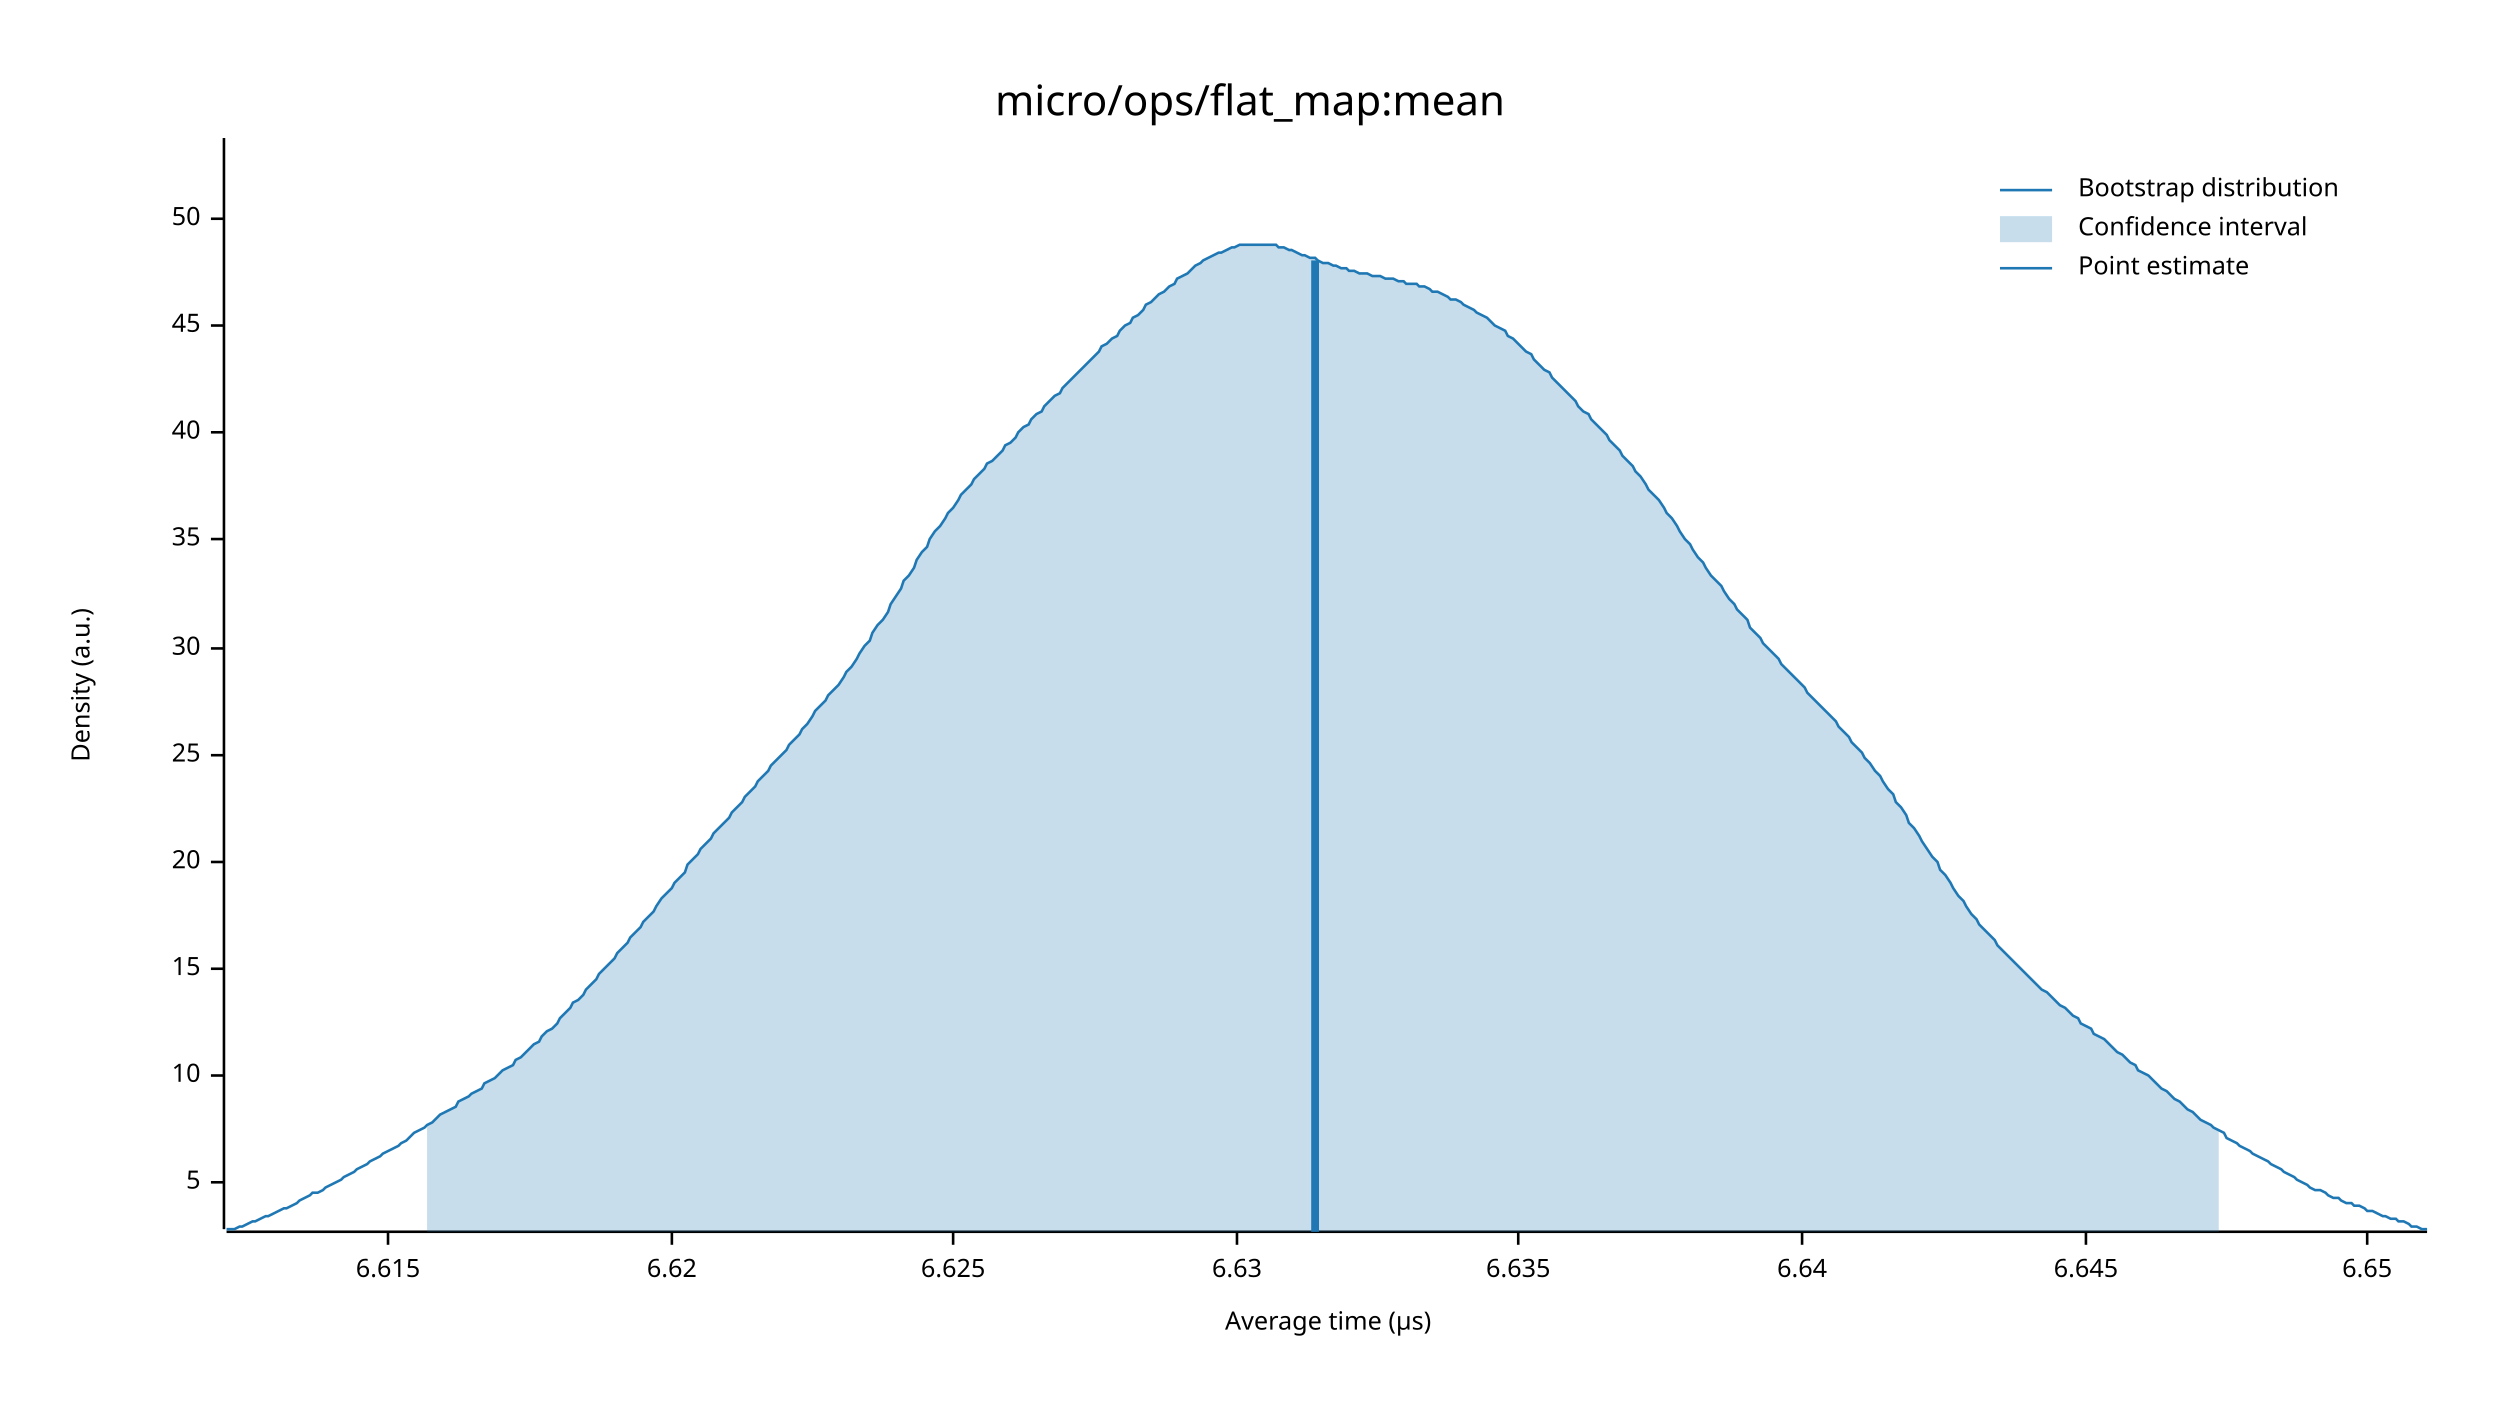
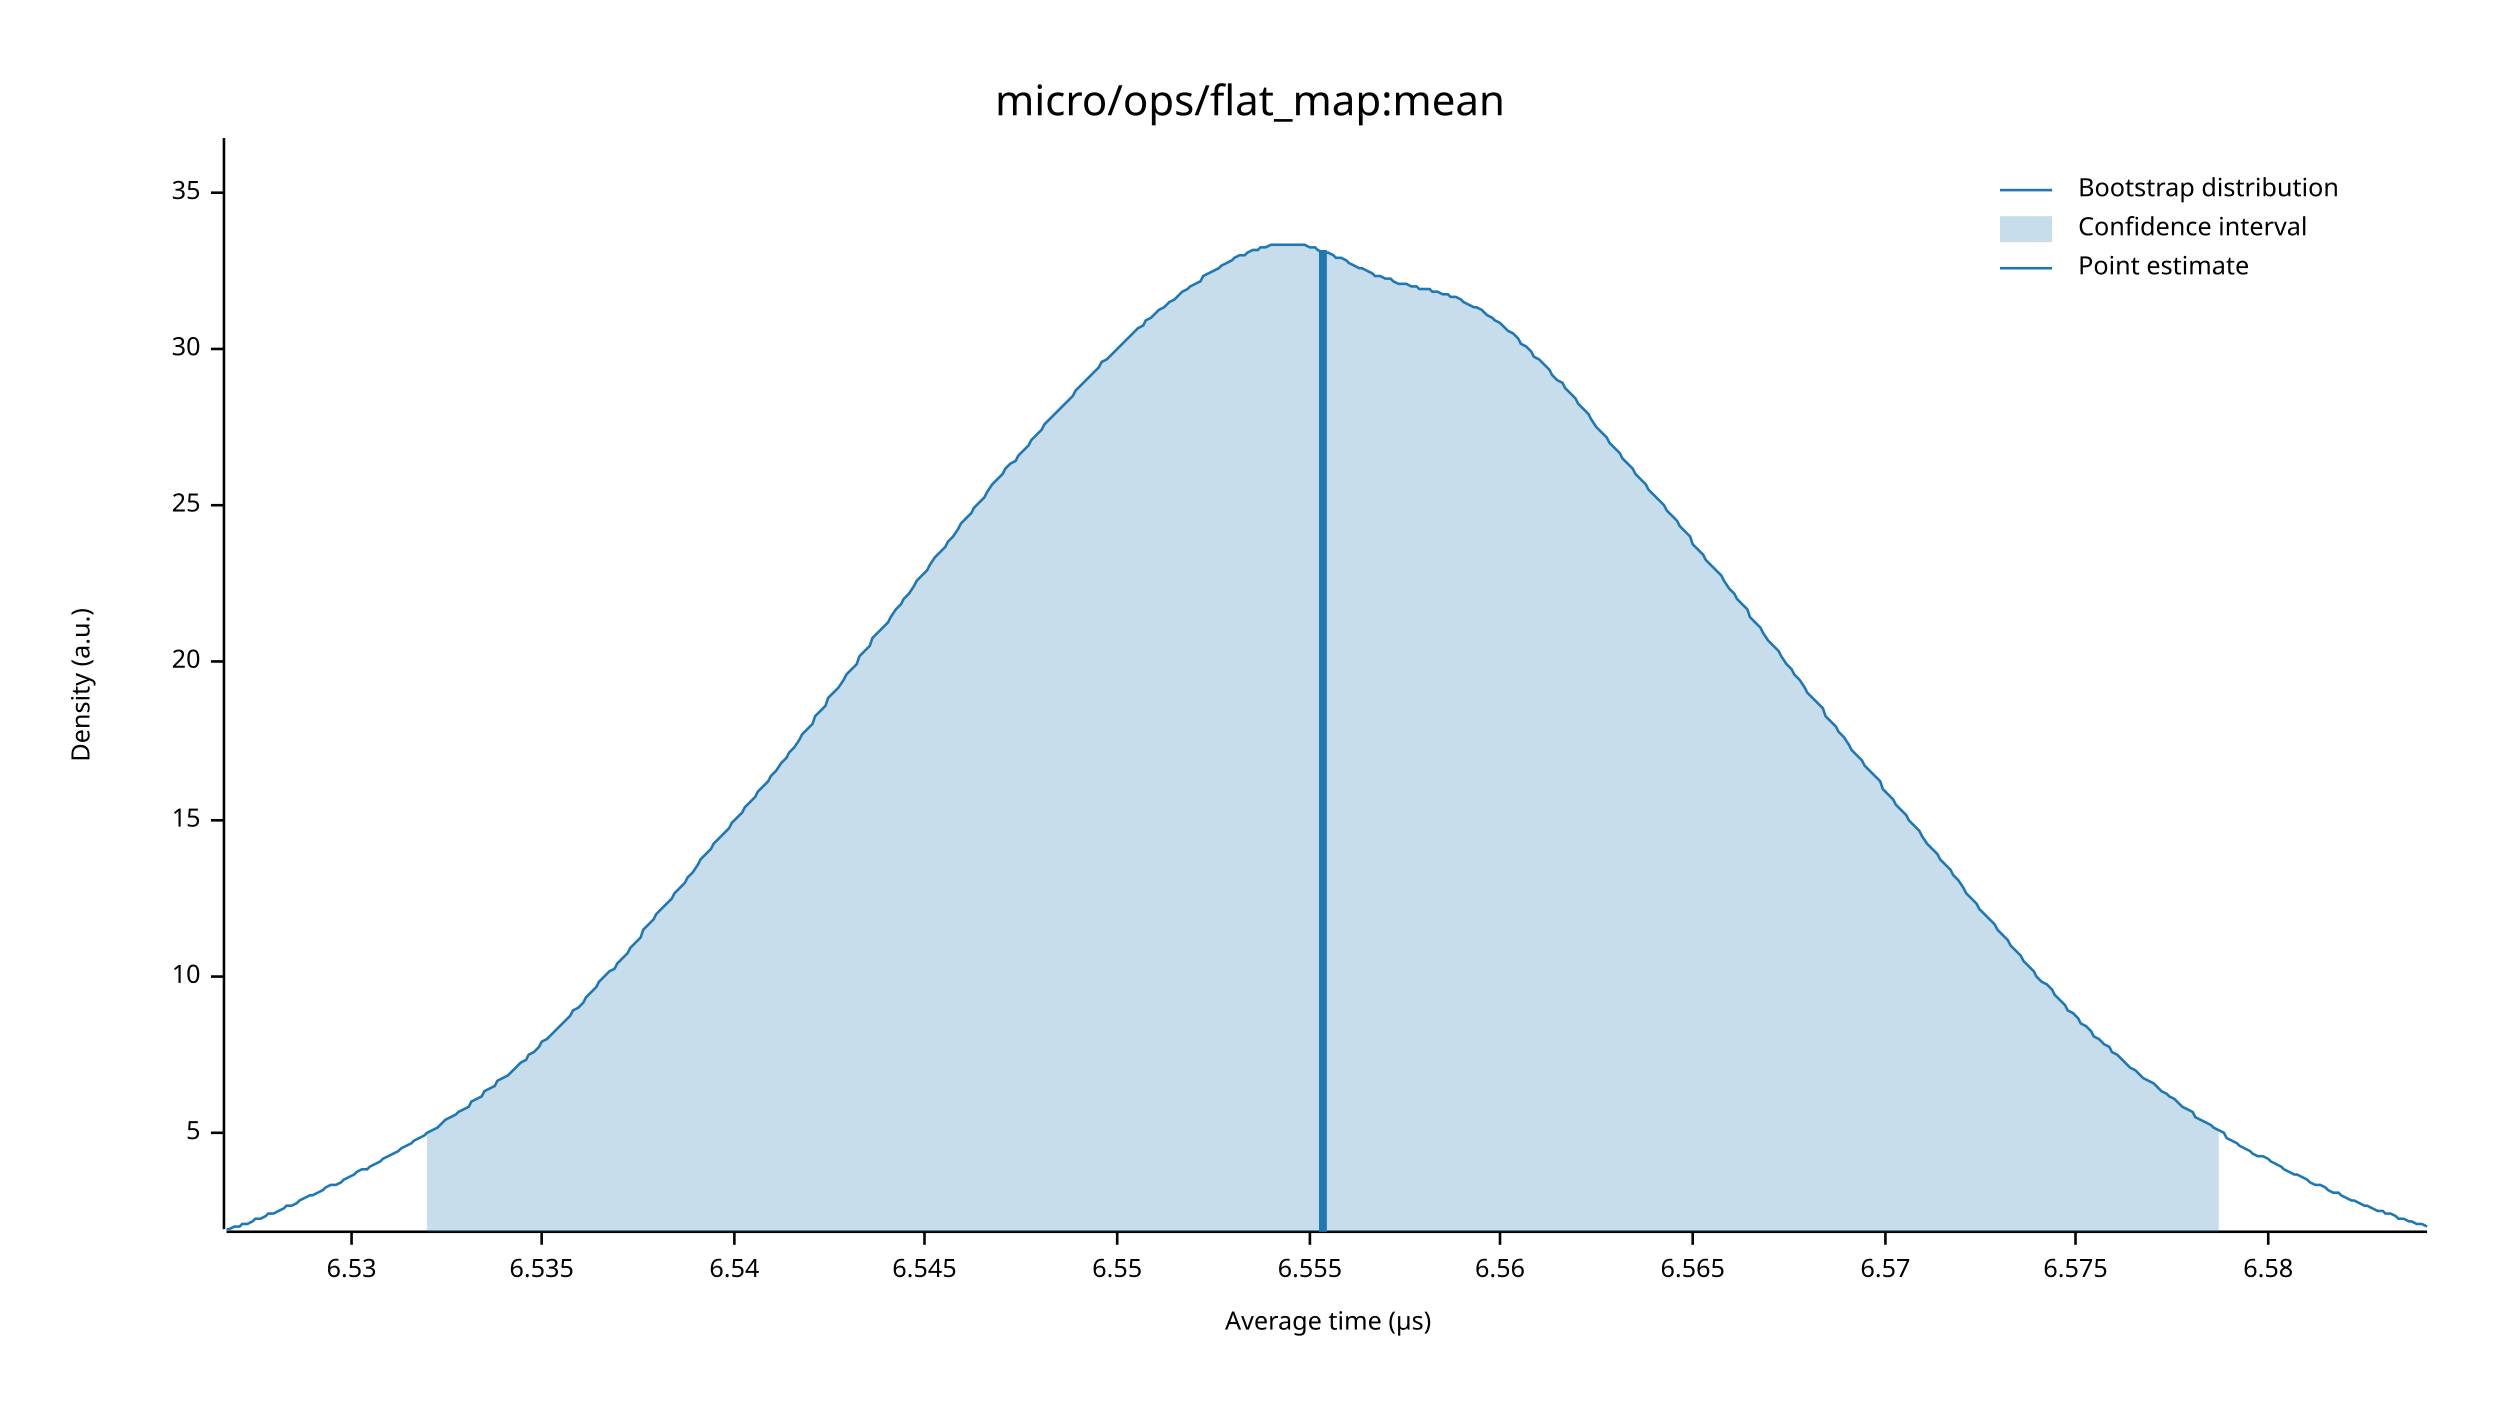
<svg xmlns="http://www.w3.org/2000/svg" width="960" height="540" viewBox="0 0 960 540">
  <text x="480" y="32" dy="0.76em" text-anchor="middle" font-family="sans-serif" font-size="16.129" opacity="1" fill="#000000">
micro/ops/flat_map:mean
</text>
  <text x="27" y="263" dy="0.76em" text-anchor="middle" font-family="sans-serif" font-size="9.677" opacity="1" fill="#000000" transform="rotate(270, 27, 263)">
Density (a.u.)
</text>
  <text x="510" y="513" dy="-0.5ex" text-anchor="middle" font-family="sans-serif" font-size="9.677" opacity="1" fill="#000000">
Average time (µs)
</text>
  <polyline fill="none" opacity="1" stroke="#000000" stroke-width="1" points="86,53 86,472 " />
-   <text x="77" y="454" dy="0.5ex" text-anchor="end" font-family="sans-serif" font-size="9.677" opacity="1" fill="#000000">
+   <text x="77" y="435" dy="0.5ex" text-anchor="end" font-family="sans-serif" font-size="9.677" opacity="1" fill="#000000">
5
</text>
-   <polyline fill="none" opacity="1" stroke="#000000" stroke-width="1" points="81,454 86,454 " />
-   <text x="77" y="413" dy="0.5ex" text-anchor="end" font-family="sans-serif" font-size="9.677" opacity="1" fill="#000000">
+   <polyline fill="none" opacity="1" stroke="#000000" stroke-width="1" points="81,435 86,435 " />
+   <text x="77" y="375" dy="0.5ex" text-anchor="end" font-family="sans-serif" font-size="9.677" opacity="1" fill="#000000">
10
</text>
-   <polyline fill="none" opacity="1" stroke="#000000" stroke-width="1" points="81,413 86,413 " />
-   <text x="77" y="372" dy="0.5ex" text-anchor="end" font-family="sans-serif" font-size="9.677" opacity="1" fill="#000000">
+   <polyline fill="none" opacity="1" stroke="#000000" stroke-width="1" points="81,375 86,375 " />
+   <text x="77" y="315" dy="0.5ex" text-anchor="end" font-family="sans-serif" font-size="9.677" opacity="1" fill="#000000">
15
</text>
-   <polyline fill="none" opacity="1" stroke="#000000" stroke-width="1" points="81,372 86,372 " />
-   <text x="77" y="331" dy="0.5ex" text-anchor="end" font-family="sans-serif" font-size="9.677" opacity="1" fill="#000000">
+   <polyline fill="none" opacity="1" stroke="#000000" stroke-width="1" points="81,315 86,315 " />
+   <text x="77" y="254" dy="0.5ex" text-anchor="end" font-family="sans-serif" font-size="9.677" opacity="1" fill="#000000">
20
</text>
-   <polyline fill="none" opacity="1" stroke="#000000" stroke-width="1" points="81,331 86,331 " />
-   <text x="77" y="290" dy="0.5ex" text-anchor="end" font-family="sans-serif" font-size="9.677" opacity="1" fill="#000000">
+   <polyline fill="none" opacity="1" stroke="#000000" stroke-width="1" points="81,254 86,254 " />
+   <text x="77" y="194" dy="0.5ex" text-anchor="end" font-family="sans-serif" font-size="9.677" opacity="1" fill="#000000">
25
</text>
-   <polyline fill="none" opacity="1" stroke="#000000" stroke-width="1" points="81,290 86,290 " />
-   <text x="77" y="249" dy="0.5ex" text-anchor="end" font-family="sans-serif" font-size="9.677" opacity="1" fill="#000000">
+   <polyline fill="none" opacity="1" stroke="#000000" stroke-width="1" points="81,194 86,194 " />
+   <text x="77" y="134" dy="0.5ex" text-anchor="end" font-family="sans-serif" font-size="9.677" opacity="1" fill="#000000">
30
</text>
-   <polyline fill="none" opacity="1" stroke="#000000" stroke-width="1" points="81,249 86,249 " />
-   <text x="77" y="207" dy="0.5ex" text-anchor="end" font-family="sans-serif" font-size="9.677" opacity="1" fill="#000000">
+   <polyline fill="none" opacity="1" stroke="#000000" stroke-width="1" points="81,134 86,134 " />
+   <text x="77" y="74" dy="0.5ex" text-anchor="end" font-family="sans-serif" font-size="9.677" opacity="1" fill="#000000">
35
</text>
-   <polyline fill="none" opacity="1" stroke="#000000" stroke-width="1" points="81,207 86,207 " />
-   <text x="77" y="166" dy="0.5ex" text-anchor="end" font-family="sans-serif" font-size="9.677" opacity="1" fill="#000000">
- 40
+   <polyline fill="none" opacity="1" stroke="#000000" stroke-width="1" points="81,74 86,74 " />
+   <polyline fill="none" opacity="1" stroke="#000000" stroke-width="1" points="87,473 932,473 " />
+   <text x="135" y="483" dy="0.76em" text-anchor="middle" font-family="sans-serif" font-size="9.677" opacity="1" fill="#000000">
+ 6.53
</text>
-   <polyline fill="none" opacity="1" stroke="#000000" stroke-width="1" points="81,166 86,166 " />
-   <text x="77" y="125" dy="0.5ex" text-anchor="end" font-family="sans-serif" font-size="9.677" opacity="1" fill="#000000">
- 45
+   <polyline fill="none" opacity="1" stroke="#000000" stroke-width="1" points="135,473 135,478 " />
+   <text x="208" y="483" dy="0.76em" text-anchor="middle" font-family="sans-serif" font-size="9.677" opacity="1" fill="#000000">
+ 6.535
</text>
-   <polyline fill="none" opacity="1" stroke="#000000" stroke-width="1" points="81,125 86,125 " />
-   <text x="77" y="84" dy="0.5ex" text-anchor="end" font-family="sans-serif" font-size="9.677" opacity="1" fill="#000000">
- 50
+   <polyline fill="none" opacity="1" stroke="#000000" stroke-width="1" points="208,473 208,478 " />
+   <text x="282" y="483" dy="0.76em" text-anchor="middle" font-family="sans-serif" font-size="9.677" opacity="1" fill="#000000">
+ 6.54
</text>
-   <polyline fill="none" opacity="1" stroke="#000000" stroke-width="1" points="81,84 86,84 " />
-   <polyline fill="none" opacity="1" stroke="#000000" stroke-width="1" points="87,473 932,473 " />
-   <text x="149" y="483" dy="0.76em" text-anchor="middle" font-family="sans-serif" font-size="9.677" opacity="1" fill="#000000">
- 6.615
+   <polyline fill="none" opacity="1" stroke="#000000" stroke-width="1" points="282,473 282,478 " />
+   <text x="355" y="483" dy="0.76em" text-anchor="middle" font-family="sans-serif" font-size="9.677" opacity="1" fill="#000000">
+ 6.545
</text>
-   <polyline fill="none" opacity="1" stroke="#000000" stroke-width="1" points="149,473 149,478 " />
-   <text x="258" y="483" dy="0.76em" text-anchor="middle" font-family="sans-serif" font-size="9.677" opacity="1" fill="#000000">
- 6.62
+   <polyline fill="none" opacity="1" stroke="#000000" stroke-width="1" points="355,473 355,478 " />
+   <text x="429" y="483" dy="0.76em" text-anchor="middle" font-family="sans-serif" font-size="9.677" opacity="1" fill="#000000">
+ 6.55
</text>
-   <polyline fill="none" opacity="1" stroke="#000000" stroke-width="1" points="258,473 258,478 " />
-   <text x="366" y="483" dy="0.76em" text-anchor="middle" font-family="sans-serif" font-size="9.677" opacity="1" fill="#000000">
- 6.625
+   <polyline fill="none" opacity="1" stroke="#000000" stroke-width="1" points="429,473 429,478 " />
+   <text x="503" y="483" dy="0.76em" text-anchor="middle" font-family="sans-serif" font-size="9.677" opacity="1" fill="#000000">
+ 6.555
</text>
-   <polyline fill="none" opacity="1" stroke="#000000" stroke-width="1" points="366,473 366,478 " />
-   <text x="475" y="483" dy="0.76em" text-anchor="middle" font-family="sans-serif" font-size="9.677" opacity="1" fill="#000000">
- 6.63
+   <polyline fill="none" opacity="1" stroke="#000000" stroke-width="1" points="503,473 503,478 " />
+   <text x="576" y="483" dy="0.76em" text-anchor="middle" font-family="sans-serif" font-size="9.677" opacity="1" fill="#000000">
+ 6.56
</text>
-   <polyline fill="none" opacity="1" stroke="#000000" stroke-width="1" points="475,473 475,478 " />
-   <text x="583" y="483" dy="0.76em" text-anchor="middle" font-family="sans-serif" font-size="9.677" opacity="1" fill="#000000">
- 6.635
+   <polyline fill="none" opacity="1" stroke="#000000" stroke-width="1" points="576,473 576,478 " />
+   <text x="650" y="483" dy="0.76em" text-anchor="middle" font-family="sans-serif" font-size="9.677" opacity="1" fill="#000000">
+ 6.565
</text>
-   <polyline fill="none" opacity="1" stroke="#000000" stroke-width="1" points="583,473 583,478 " />
-   <text x="692" y="483" dy="0.76em" text-anchor="middle" font-family="sans-serif" font-size="9.677" opacity="1" fill="#000000">
- 6.64
+   <polyline fill="none" opacity="1" stroke="#000000" stroke-width="1" points="650,473 650,478 " />
+   <text x="724" y="483" dy="0.76em" text-anchor="middle" font-family="sans-serif" font-size="9.677" opacity="1" fill="#000000">
+ 6.57
</text>
-   <polyline fill="none" opacity="1" stroke="#000000" stroke-width="1" points="692,473 692,478 " />
-   <text x="801" y="483" dy="0.76em" text-anchor="middle" font-family="sans-serif" font-size="9.677" opacity="1" fill="#000000">
- 6.645
+   <polyline fill="none" opacity="1" stroke="#000000" stroke-width="1" points="724,473 724,478 " />
+   <text x="797" y="483" dy="0.76em" text-anchor="middle" font-family="sans-serif" font-size="9.677" opacity="1" fill="#000000">
+ 6.575
</text>
-   <polyline fill="none" opacity="1" stroke="#000000" stroke-width="1" points="801,473 801,478 " />
-   <text x="909" y="483" dy="0.76em" text-anchor="middle" font-family="sans-serif" font-size="9.677" opacity="1" fill="#000000">
- 6.65
+   <polyline fill="none" opacity="1" stroke="#000000" stroke-width="1" points="797,473 797,478 " />
+   <text x="871" y="483" dy="0.76em" text-anchor="middle" font-family="sans-serif" font-size="9.677" opacity="1" fill="#000000">
+ 6.58
</text>
-   <polyline fill="none" opacity="1" stroke="#000000" stroke-width="1" points="909,473 909,478 " />
-   <polyline fill="none" opacity="1" stroke="#1F78B4" stroke-width="1" points="87,472 88,472 90,472 92,471 93,471 95,470 97,469 98,469 100,468 102,467 103,467 105,466 107,465 109,464 110,464 112,463 114,462 115,461 117,460 119,459 120,458 122,458 124,457 125,456 127,455 129,454 131,453 132,452 134,451 136,450 137,449 139,448 141,447 142,446 144,445 146,444 147,443 149,442 151,441 153,440 154,439 156,438 158,436 159,435 161,434 163,433 164,432 166,431 168,429 169,428 171,427 173,426 175,425 176,423 178,422 180,421 181,420 183,419 185,418 186,416 188,415 190,414 191,413 193,411 195,410 197,409 198,407 200,406 202,404 203,403 205,401 207,400 208,398 210,396 212,395 214,393 215,391 217,389 219,387 220,385 222,384 224,382 225,380 227,378 229,376 230,374 232,372 234,370 236,368 237,366 239,364 241,362 242,360 244,358 246,356 247,354 249,352 251,350 252,348 254,345 256,343 258,341 259,339 261,337 263,335 264,332 266,330 268,328 269,326 271,324 273,322 274,320 276,318 278,316 280,314 281,312 283,310 285,308 286,306 288,304 290,302 291,300 293,298 295,296 296,294 298,292 300,290 302,288 303,286 305,284 307,282 308,280 310,278 312,275 313,273 315,271 317,269 318,267 320,265 322,263 324,260 325,258 327,256 329,253 330,251 332,248 334,246 335,243 337,240 339,238 341,235 342,232 344,229 346,226 347,223 349,221 351,218 352,215 354,212 356,210 357,207 359,204 361,202 363,199 364,197 366,195 368,192 369,190 371,188 373,186 374,184 376,182 378,180 379,178 381,177 383,175 385,173 386,171 388,170 390,168 391,166 393,164 395,163 396,161 398,159 400,158 401,156 403,154 405,152 407,151 408,149 410,147 412,145 413,144 415,142 417,140 418,139 420,137 422,135 423,133 425,132 427,130 429,129 430,127 432,125 434,124 435,122 437,121 439,119 440,117 442,116 444,114 445,113 447,112 449,110 451,109 452,107 454,106 456,105 457,104 459,102 461,101 462,100 464,99 466,98 468,97 469,97 471,96 473,95 474,95 476,94 478,94 479,94 481,94 483,94 484,94 486,94 488,94 490,94 491,95 493,95 495,96 496,96 498,97 500,98 501,98 503,99 505,99 506,100 508,101 510,101 512,102 513,102 515,103 517,103 518,104 520,104 522,105 523,105 525,105 527,106 528,106 530,106 532,107 534,107 535,107 537,108 539,108 540,109 542,109 544,109 545,110 547,110 549,111 550,112 552,112 554,113 556,114 557,115 559,115 561,116 562,117 564,118 566,119 567,120 569,121 571,122 573,124 574,125 576,126 578,127 579,129 581,130 583,132 584,133 586,135 588,136 589,138 591,140 593,142 595,143 596,145 598,147 600,149 601,150 603,152 605,154 606,156 608,158 610,159 611,161 613,163 615,165 617,167 618,169 620,171 622,173 623,175 625,177 627,179 628,181 630,183 632,186 633,188 635,190 637,192 639,195 640,197 642,199 644,202 645,204 647,207 649,209 650,211 652,214 654,216 655,218 657,221 659,223 661,225 662,227 664,230 666,232 667,234 669,236 671,238 672,241 674,243 676,245 677,247 679,249 681,251 683,253 684,255 686,257 688,259 689,260 691,262 693,264 694,266 696,268 698,270 700,272 701,273 703,275 705,277 706,279 708,281 710,283 711,285 713,287 715,289 716,291 718,293 720,296 722,298 723,300 725,303 727,305 728,308 730,310 732,313 733,316 735,318 737,321 738,323 740,326 742,329 744,331 745,334 747,336 749,339 750,341 752,344 754,346 755,348 757,351 759,353 760,355 762,357 764,359 766,361 767,363 769,365 771,367 772,368 774,370 776,372 777,373 779,375 781,377 782,378 784,380 786,381 788,383 789,384 791,386 793,387 794,388 796,390 798,391 799,393 801,394 803,395 804,397 806,398 808,399 810,401 811,402 813,404 815,405 816,406 818,408 820,409 821,411 823,412 825,413 827,415 828,416 830,418 832,419 833,420 835,422 837,423 838,424 840,426 842,427 843,428 845,430 847,431 849,432 850,433 852,434 854,435 855,437 857,438 859,439 860,440 862,441 864,442 865,443 867,444 869,445 871,446 872,447 874,448 876,449 877,450 879,451 881,452 882,453 884,454 886,455 887,456 889,457 891,457 893,458 894,459 896,460 898,460 899,461 901,462 903,462 904,463 906,463 908,464 909,465 911,465 913,466 915,467 916,467 918,468 920,468 921,469 923,469 925,470 926,471 928,471 930,472 932,472 " />
-   <polygon opacity="0.25" fill="#1F78B4" points="164,432 166,431 168,429 169,428 171,427 173,426 175,425 176,423 178,422 180,421 181,420 183,419 185,418 186,416 188,415 190,414 191,413 193,411 195,410 197,409 198,407 200,406 202,404 203,403 205,401 207,400 208,398 210,396 212,395 214,393 215,391 217,389 219,387 220,385 222,384 224,382 225,380 227,378 229,376 230,374 232,372 234,370 236,368 237,366 239,364 241,362 242,360 244,358 246,356 247,354 249,352 251,350 252,348 254,345 256,343 258,341 259,339 261,337 263,335 264,332 266,330 268,328 269,326 271,324 273,322 274,320 276,318 278,316 280,314 281,312 283,310 285,308 286,306 288,304 290,302 291,300 293,298 295,296 296,294 298,292 300,290 302,288 303,286 305,284 307,282 308,280 310,278 312,275 313,273 315,271 317,269 318,267 320,265 322,263 324,260 325,258 327,256 329,253 330,251 332,248 334,246 335,243 337,240 339,238 341,235 342,232 344,229 346,226 347,223 349,221 351,218 352,215 354,212 356,210 357,207 359,204 361,202 363,199 364,197 366,195 368,192 369,190 371,188 373,186 374,184 376,182 378,180 379,178 381,177 383,175 385,173 386,171 388,170 390,168 391,166 393,164 395,163 396,161 398,159 400,158 401,156 403,154 405,152 407,151 408,149 410,147 412,145 413,144 415,142 417,140 418,139 420,137 422,135 423,133 425,132 427,130 429,129 430,127 432,125 434,124 435,122 437,121 439,119 440,117 442,116 444,114 445,113 447,112 449,110 451,109 452,107 454,106 456,105 457,104 459,102 461,101 462,100 464,99 466,98 468,97 469,97 471,96 473,95 474,95 476,94 478,94 479,94 481,94 483,94 484,94 486,94 488,94 490,94 491,95 493,95 495,96 496,96 498,97 500,98 501,98 503,99 505,99 506,100 508,101 510,101 512,102 513,102 515,103 517,103 518,104 520,104 522,105 523,105 525,105 527,106 528,106 530,106 532,107 534,107 535,107 537,108 539,108 540,109 542,109 544,109 545,110 547,110 549,111 550,112 552,112 554,113 556,114 557,115 559,115 561,116 562,117 564,118 566,119 567,120 569,121 571,122 573,124 574,125 576,126 578,127 579,129 581,130 583,132 584,133 586,135 588,136 589,138 591,140 593,142 595,143 596,145 598,147 600,149 601,150 603,152 605,154 606,156 608,158 610,159 611,161 613,163 615,165 617,167 618,169 620,171 622,173 623,175 625,177 627,179 628,181 630,183 632,186 633,188 635,190 637,192 639,195 640,197 642,199 644,202 645,204 647,207 649,209 650,211 652,214 654,216 655,218 657,221 659,223 661,225 662,227 664,230 666,232 667,234 669,236 671,238 672,241 674,243 676,245 677,247 679,249 681,251 683,253 684,255 686,257 688,259 689,260 691,262 693,264 694,266 696,268 698,270 700,272 701,273 703,275 705,277 706,279 708,281 710,283 711,285 713,287 715,289 716,291 718,293 720,296 722,298 723,300 725,303 727,305 728,308 730,310 732,313 733,316 735,318 737,321 738,323 740,326 742,329 744,331 745,334 747,336 749,339 750,341 752,344 754,346 755,348 757,351 759,353 760,355 762,357 764,359 766,361 767,363 769,365 771,367 772,368 774,370 776,372 777,373 779,375 781,377 782,378 784,380 786,381 788,383 789,384 791,386 793,387 794,388 796,390 798,391 799,393 801,394 803,395 804,397 806,398 808,399 810,401 811,402 813,404 815,405 816,406 818,408 820,409 821,411 823,412 825,413 827,415 828,416 830,418 832,419 833,420 835,422 837,423 838,424 840,426 842,427 843,428 845,430 847,431 849,432 850,433 852,434 852,473 164,473 " />
-   <polyline fill="none" opacity="1" stroke="#1F78B4" stroke-width="3" points="505,473 505,100 " />
+   <polyline fill="none" opacity="1" stroke="#000000" stroke-width="1" points="871,473 871,478 " />
+   <polyline fill="none" opacity="1" stroke="#1F78B4" stroke-width="1" points="87,472 88,472 90,471 92,471 93,470 95,470 97,469 98,468 100,468 102,467 103,466 105,466 107,465 109,464 110,463 112,463 114,462 115,461 117,460 119,459 120,459 122,458 124,457 125,456 127,455 129,455 131,454 132,453 134,452 136,451 137,450 139,449 141,449 142,448 144,447 146,446 147,445 149,444 151,443 153,442 154,441 156,440 158,439 159,438 161,437 163,436 164,435 166,434 168,433 169,432 171,430 173,429 175,428 176,427 178,426 180,425 181,423 183,422 185,421 186,419 188,418 190,417 191,415 193,414 195,413 197,411 198,410 200,408 202,407 203,405 205,404 207,402 208,400 210,399 212,397 214,395 215,394 217,392 219,390 220,388 222,387 224,385 225,383 227,381 229,379 230,377 232,375 234,373 236,372 237,370 239,368 241,366 242,364 244,362 246,360 247,357 249,355 251,353 252,351 254,349 256,347 258,345 259,343 261,341 263,339 264,337 266,335 268,332 269,330 271,328 273,326 274,324 276,322 278,320 280,318 281,316 283,314 285,312 286,310 288,308 290,306 291,304 293,302 295,300 296,298 298,296 300,293 302,291 303,289 305,287 307,284 308,282 310,280 312,278 313,275 315,273 317,271 318,268 320,266 322,264 324,261 325,259 327,257 329,255 330,252 332,250 334,248 335,245 337,243 339,241 341,239 342,237 344,234 346,232 347,230 349,228 351,225 352,223 354,221 356,219 357,217 359,214 361,212 363,210 364,208 366,206 368,203 369,201 371,199 373,197 374,195 376,193 378,191 379,189 381,186 383,184 385,182 386,180 388,178 390,177 391,175 393,173 395,171 396,169 398,167 400,165 401,163 403,161 405,159 407,157 408,156 410,154 412,152 413,150 415,148 417,146 418,145 420,143 422,141 423,139 425,138 427,136 429,134 430,133 432,131 434,129 435,128 437,126 439,125 440,123 442,122 444,120 445,119 447,118 449,116 451,115 452,114 454,112 456,111 457,110 459,109 461,108 462,106 464,105 466,104 468,103 469,102 471,101 473,100 474,99 476,98 478,98 479,97 481,96 483,96 484,95 486,95 488,94 490,94 491,94 493,94 495,94 496,94 498,94 500,94 501,94 503,95 505,95 506,96 508,97 510,97 512,98 513,99 515,99 517,100 518,101 520,102 522,103 523,103 525,104 527,105 528,106 530,106 532,107 534,107 535,108 537,109 539,109 540,109 542,110 544,110 545,111 547,111 549,111 550,112 552,112 554,113 556,113 557,114 559,114 561,115 562,116 564,117 566,118 567,118 569,119 571,121 573,122 574,123 576,124 578,126 579,127 581,128 583,130 584,132 586,133 588,135 589,137 591,138 593,140 595,142 596,144 598,146 600,147 601,149 603,151 605,153 606,155 608,157 610,159 611,161 613,164 615,166 617,168 618,170 620,172 622,174 623,176 625,178 627,180 628,182 630,184 632,186 633,188 635,190 637,192 639,194 640,196 642,198 644,200 645,202 647,204 649,206 650,209 652,211 654,213 655,215 657,217 659,219 661,221 662,223 664,226 666,228 667,230 669,232 671,234 672,237 674,239 676,241 677,243 679,246 681,248 683,250 684,252 686,255 688,257 689,259 691,261 693,264 694,266 696,268 698,270 700,272 701,275 703,277 705,279 706,281 708,283 710,286 711,288 713,290 715,292 716,294 718,296 720,298 722,300 723,303 725,305 727,307 728,309 730,311 732,313 733,315 735,317 737,319 738,321 740,324 742,326 744,328 745,330 747,332 749,334 750,336 752,338 754,341 755,343 757,345 759,347 760,349 762,351 764,353 766,355 767,357 769,359 771,361 772,363 774,365 776,367 777,369 779,371 781,373 782,375 784,377 786,378 788,380 789,382 791,384 793,386 794,388 796,389 798,391 799,393 801,394 803,396 804,398 806,399 808,401 810,402 811,404 813,405 815,407 816,408 818,410 820,411 821,412 823,414 825,415 827,416 828,417 830,419 832,420 833,421 835,422 837,424 838,425 840,426 842,427 843,429 845,430 847,431 849,432 850,433 852,434 854,435 855,437 857,438 859,439 860,440 862,441 864,442 865,443 867,444 869,444 871,445 872,446 874,447 876,448 877,449 879,450 881,451 882,451 884,452 886,453 887,454 889,455 891,455 893,456 894,457 896,458 898,458 899,459 901,460 903,461 904,461 906,462 908,463 909,463 911,464 913,465 915,465 916,466 918,466 920,467 921,468 923,468 925,469 926,469 928,470 930,470 932,471 " />
+   <polygon opacity="0.25" fill="#1F78B4" points="164,435 166,434 168,433 169,432 171,430 173,429 175,428 176,427 178,426 180,425 181,423 183,422 185,421 186,419 188,418 190,417 191,415 193,414 195,413 197,411 198,410 200,408 202,407 203,405 205,404 207,402 208,400 210,399 212,397 214,395 215,394 217,392 219,390 220,388 222,387 224,385 225,383 227,381 229,379 230,377 232,375 234,373 236,372 237,370 239,368 241,366 242,364 244,362 246,360 247,357 249,355 251,353 252,351 254,349 256,347 258,345 259,343 261,341 263,339 264,337 266,335 268,332 269,330 271,328 273,326 274,324 276,322 278,320 280,318 281,316 283,314 285,312 286,310 288,308 290,306 291,304 293,302 295,300 296,298 298,296 300,293 302,291 303,289 305,287 307,284 308,282 310,280 312,278 313,275 315,273 317,271 318,268 320,266 322,264 324,261 325,259 327,257 329,255 330,252 332,250 334,248 335,245 337,243 339,241 341,239 342,237 344,234 346,232 347,230 349,228 351,225 352,223 354,221 356,219 357,217 359,214 361,212 363,210 364,208 366,206 368,203 369,201 371,199 373,197 374,195 376,193 378,191 379,189 381,186 383,184 385,182 386,180 388,178 390,177 391,175 393,173 395,171 396,169 398,167 400,165 401,163 403,161 405,159 407,157 408,156 410,154 412,152 413,150 415,148 417,146 418,145 420,143 422,141 423,139 425,138 427,136 429,134 430,133 432,131 434,129 435,128 437,126 439,125 440,123 442,122 444,120 445,119 447,118 449,116 451,115 452,114 454,112 456,111 457,110 459,109 461,108 462,106 464,105 466,104 468,103 469,102 471,101 473,100 474,99 476,98 478,98 479,97 481,96 483,96 484,95 486,95 488,94 490,94 491,94 493,94 495,94 496,94 498,94 500,94 501,94 503,95 505,95 506,96 508,97 510,97 512,98 513,99 515,99 517,100 518,101 520,102 522,103 523,103 525,104 527,105 528,106 530,106 532,107 534,107 535,108 537,109 539,109 540,109 542,110 544,110 545,111 547,111 549,111 550,112 552,112 554,113 556,113 557,114 559,114 561,115 562,116 564,117 566,118 567,118 569,119 571,121 573,122 574,123 576,124 578,126 579,127 581,128 583,130 584,132 586,133 588,135 589,137 591,138 593,140 595,142 596,144 598,146 600,147 601,149 603,151 605,153 606,155 608,157 610,159 611,161 613,164 615,166 617,168 618,170 620,172 622,174 623,176 625,178 627,180 628,182 630,184 632,186 633,188 635,190 637,192 639,194 640,196 642,198 644,200 645,202 647,204 649,206 650,209 652,211 654,213 655,215 657,217 659,219 661,221 662,223 664,226 666,228 667,230 669,232 671,234 672,237 674,239 676,241 677,243 679,246 681,248 683,250 684,252 686,255 688,257 689,259 691,261 693,264 694,266 696,268 698,270 700,272 701,275 703,277 705,279 706,281 708,283 710,286 711,288 713,290 715,292 716,294 718,296 720,298 722,300 723,303 725,305 727,307 728,309 730,311 732,313 733,315 735,317 737,319 738,321 740,324 742,326 744,328 745,330 747,332 749,334 750,336 752,338 754,341 755,343 757,345 759,347 760,349 762,351 764,353 766,355 767,357 769,359 771,361 772,363 774,365 776,367 777,369 779,371 781,373 782,375 784,377 786,378 788,380 789,382 791,384 793,386 794,388 796,389 798,391 799,393 801,394 803,396 804,398 806,399 808,401 810,402 811,404 813,405 815,407 816,408 818,410 820,411 821,412 823,414 825,415 827,416 828,417 830,419 832,420 833,421 835,422 837,424 838,425 840,426 842,427 843,429 845,430 847,431 849,432 850,433 852,434 852,473 164,473 " />
+   <polyline fill="none" opacity="1" stroke="#1F78B4" stroke-width="3" points="508,473 508,96 " />
  <text x="798" y="68" dy="0.76em" text-anchor="start" font-family="sans-serif" font-size="9.677" opacity="1" fill="#000000">
Bootstrap distribution
</text>
  <text x="798" y="83" dy="0.76em" text-anchor="start" font-family="sans-serif" font-size="9.677" opacity="1" fill="#000000">
Confidence interval
</text>
  <text x="798" y="98" dy="0.76em" text-anchor="start" font-family="sans-serif" font-size="9.677" opacity="1" fill="#000000">
Point estimate
</text>
  <polyline fill="none" opacity="1" stroke="#1F78B4" stroke-width="1" points="768,73 788,73 " />
  <rect x="768" y="83" width="20" height="10" opacity="0.25" fill="#1F78B4" stroke="none" />
  <polyline fill="none" opacity="1" stroke="#1F78B4" stroke-width="1" points="768,103 788,103 " />
</svg>
